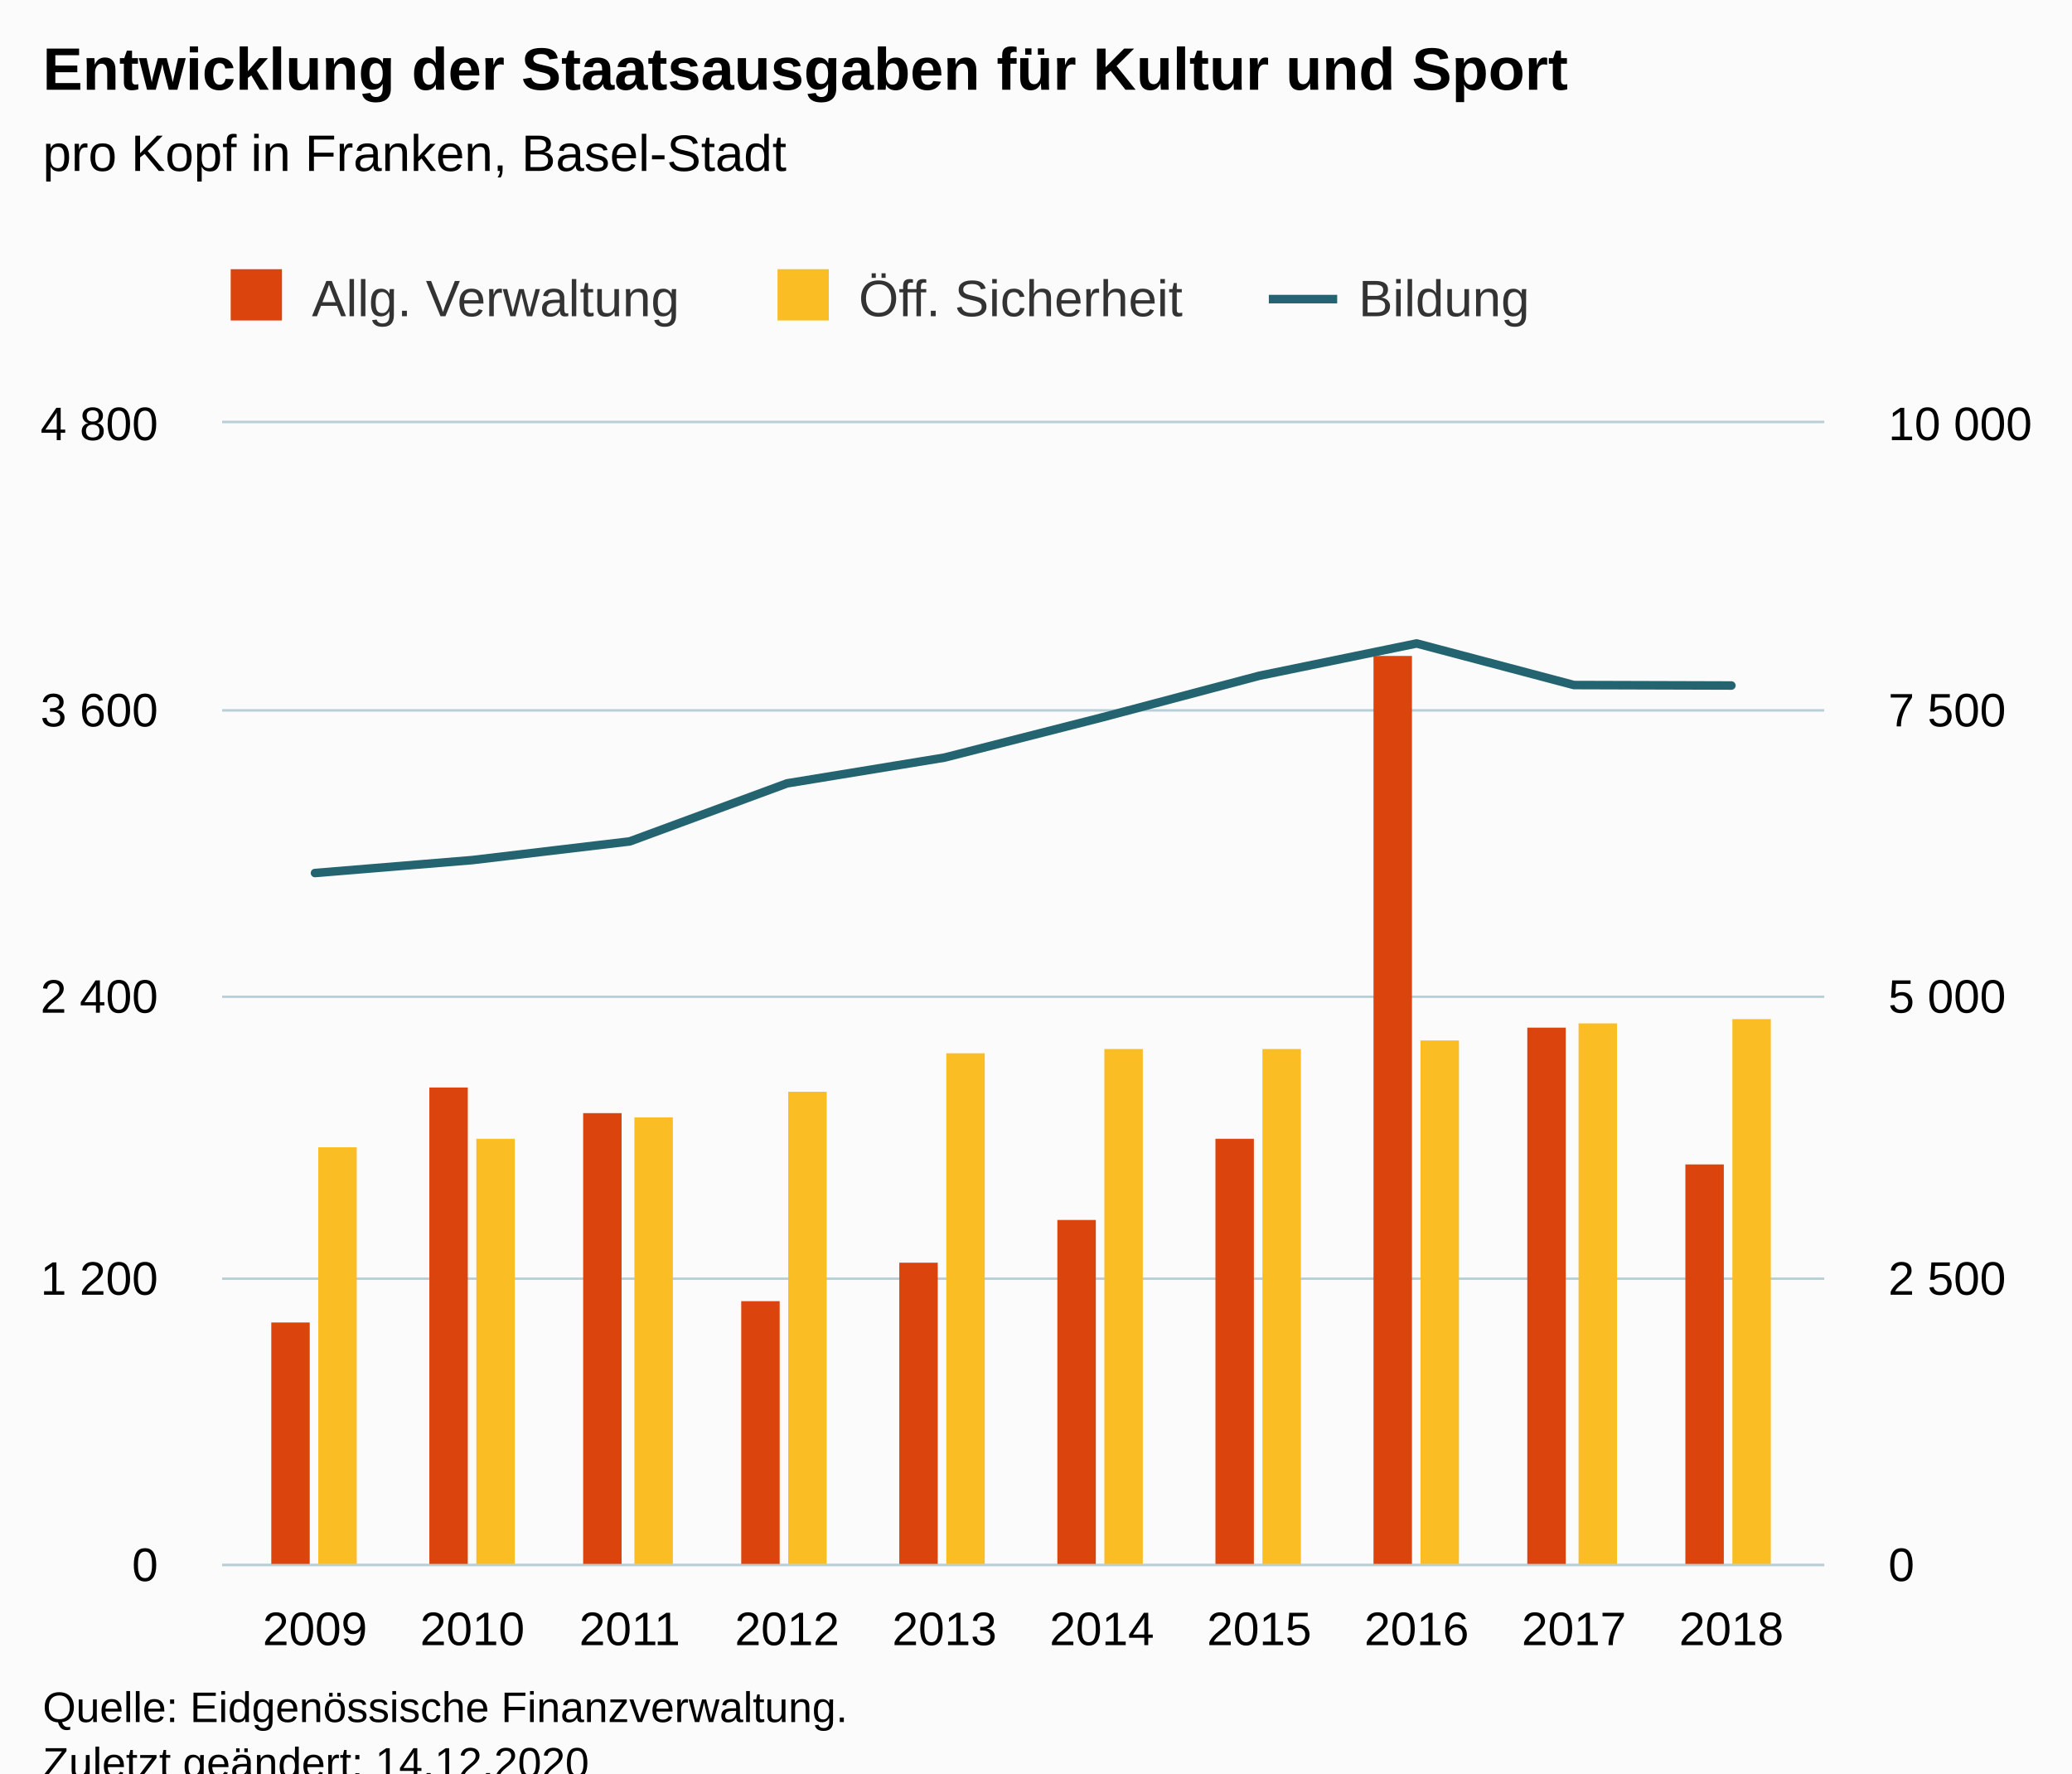
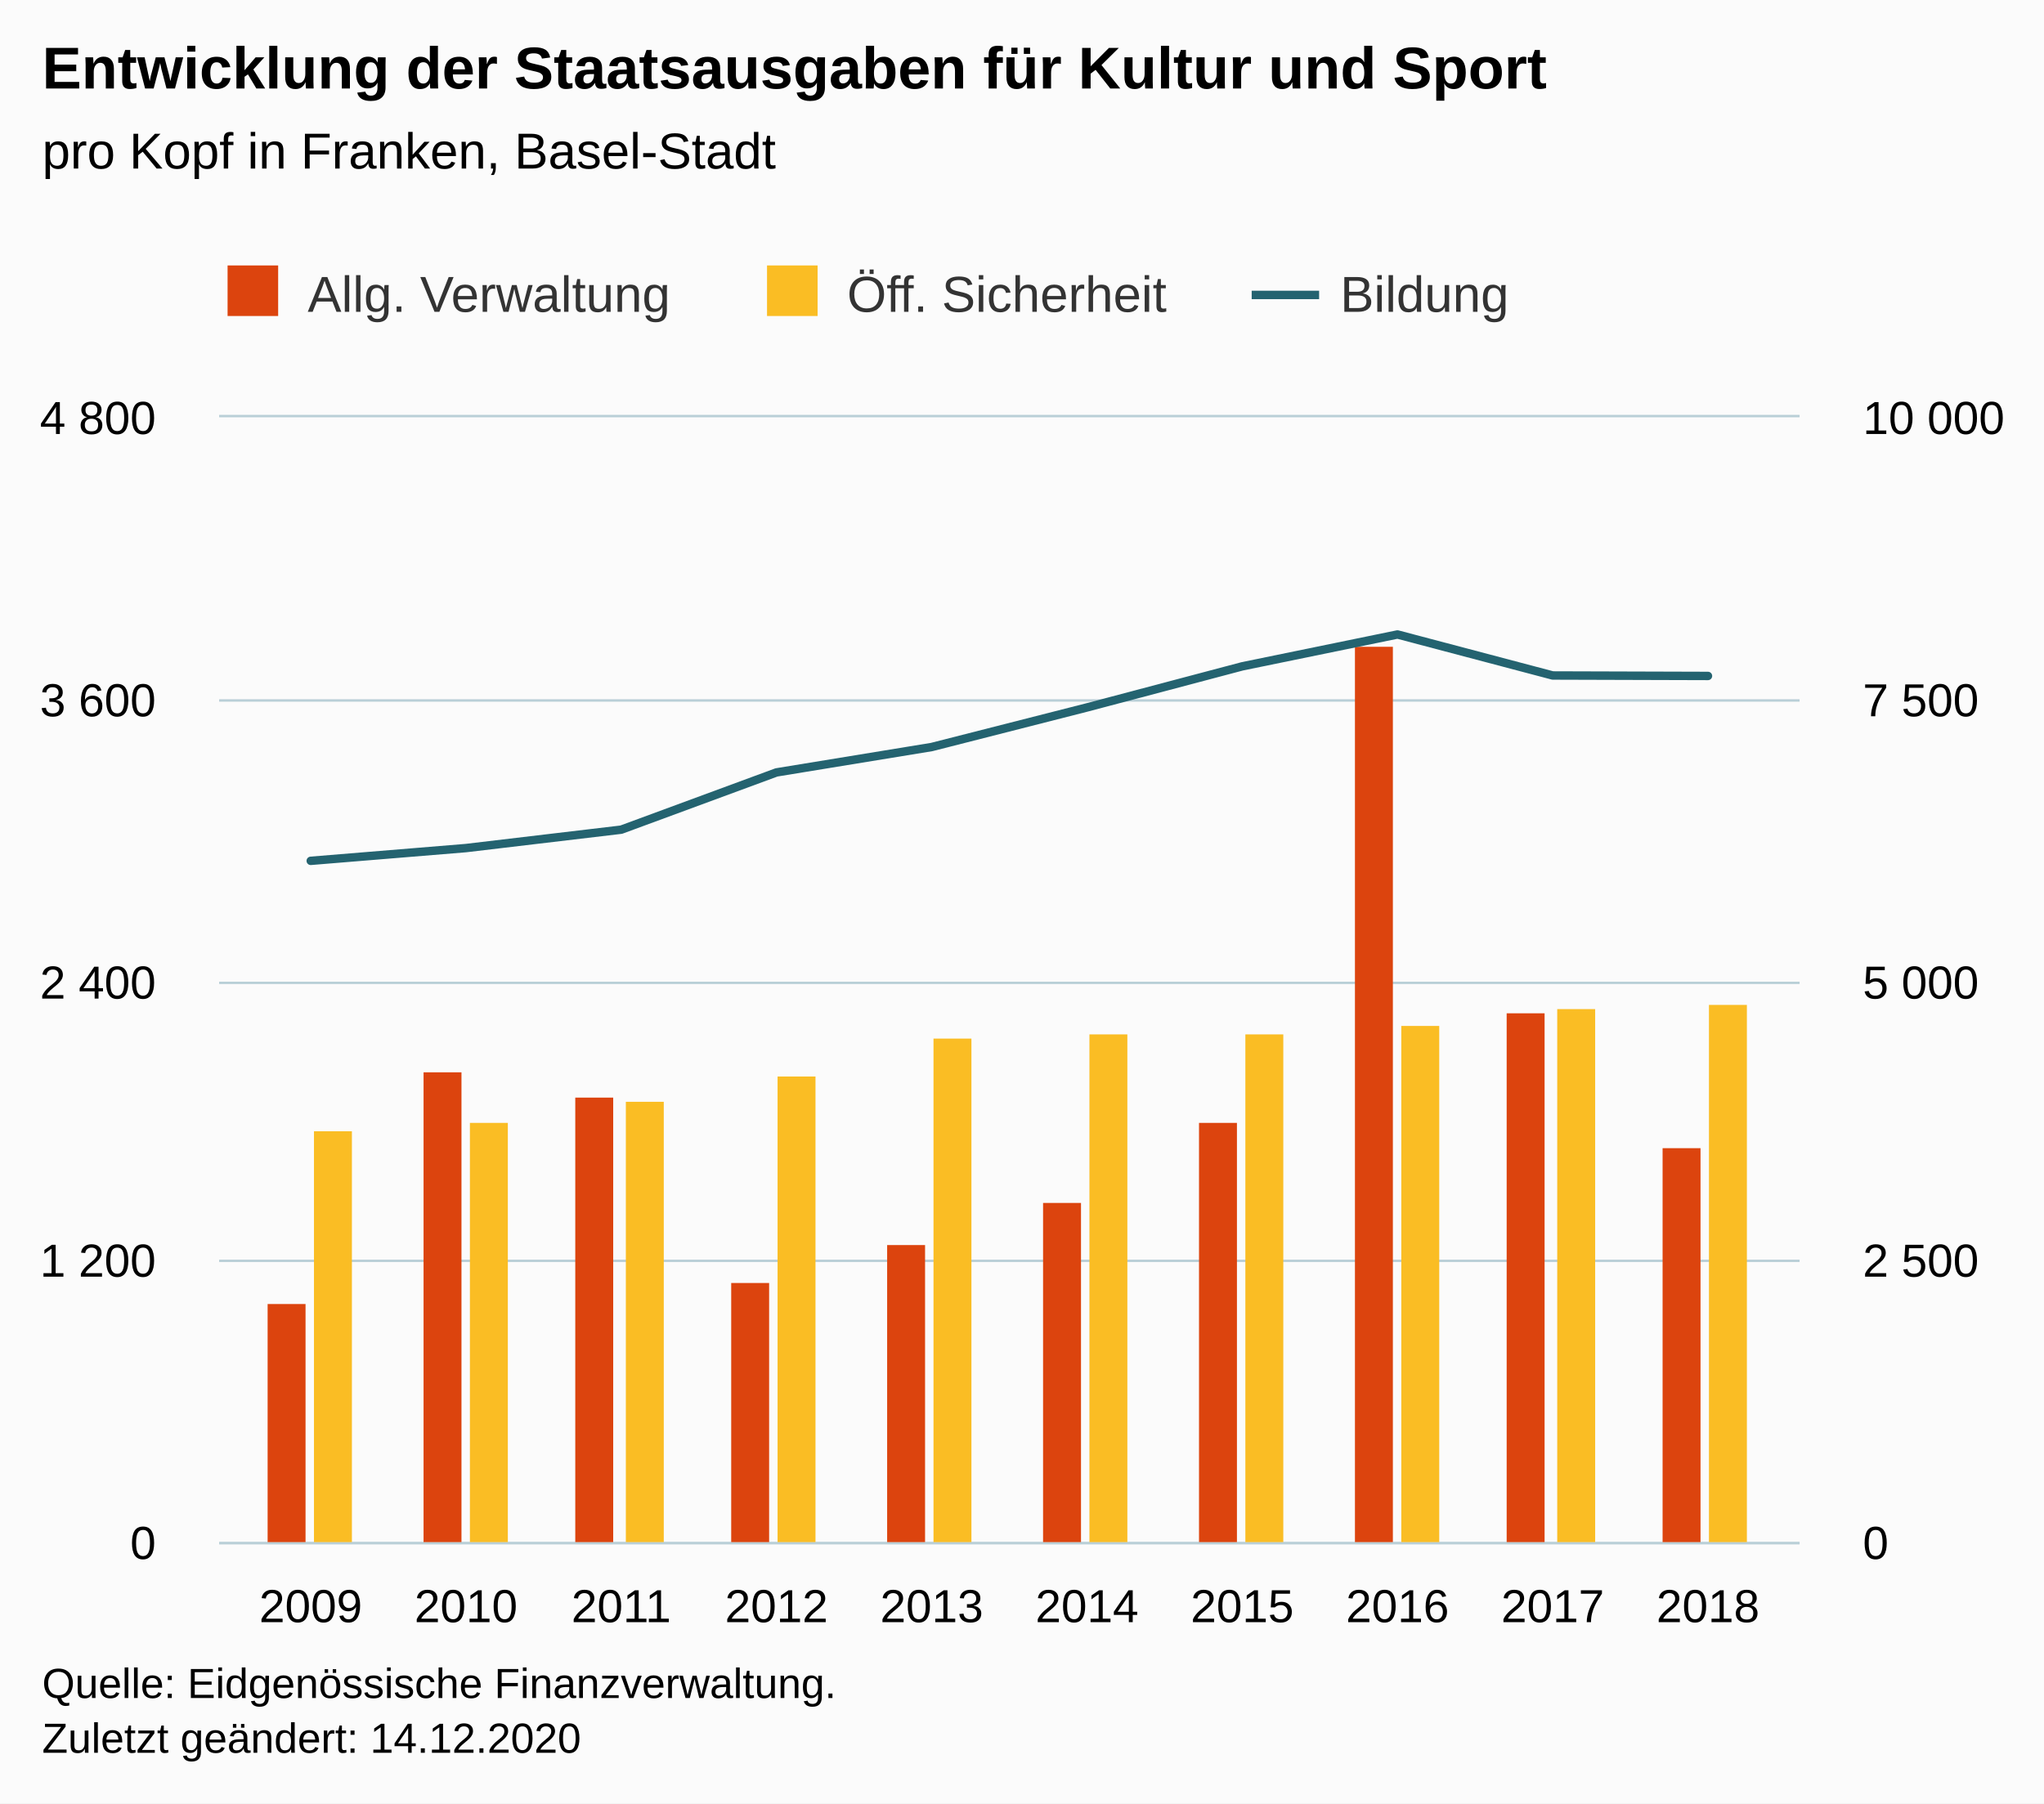
- <svg xmlns="http://www.w3.org/2000/svg" version="1.1" class="highcharts-root" style="font-family:Arial;font-size:12px;" viewBox="0 0 485 415">
+ <svg xmlns="http://www.w3.org/2000/svg" version="1.1" class="highcharts-root" style="font-family:Arial;font-size:12px;" width="485" height="428">
  <defs>
-     <clipPath id="highcharts-0ybyiwc-39-">
+     <clipPath id="highcharts-7m8r675-39-">
      <rect x="0" y="0" width="375" height="267" fill="none" />
    </clipPath>
-     <clipPath id="highcharts-0ybyiwc-50-">
+     <clipPath id="highcharts-7m8r675-50-">
      <rect x="0" y="0" width="375" height="267" fill="none" />
    </clipPath>
-     <clipPath id="highcharts-0ybyiwc-71-">
+     <clipPath id="highcharts-7m8r675-71-">
      <rect x="0" y="0" width="375" height="267" fill="none" />
    </clipPath>
-     <clipPath id="highcharts-0ybyiwc-72-">
+     <clipPath id="highcharts-7m8r675-72-">
      <rect x="52" y="99" width="375" height="267" fill="none" />
    </clipPath>
  </defs>
  <rect fill="#fbfbfb" class="highcharts-background" x="0" y="0" width="485" height="428" rx="0" ry="0" />
  <rect fill="none" class="highcharts-plot-background" x="52" y="99" width="375" height="267" />
  <g class="highcharts-pane-group" data-z-index="0" />
  <g class="highcharts-grid highcharts-xaxis-grid" data-z-index="1">
    <path fill="none" data-z-index="1" class="highcharts-grid-line" d="M 73.5 99 L 73.5 366" opacity="1" />
    <path fill="none" data-z-index="1" class="highcharts-grid-line" d="M 110.5 99 L 110.5 366" opacity="1" />
    <path fill="none" data-z-index="1" class="highcharts-grid-line" d="M 146.5 99 L 146.5 366" opacity="1" />
    <path fill="none" data-z-index="1" class="highcharts-grid-line" d="M 183.5 99 L 183.5 366" opacity="1" />
    <path fill="none" data-z-index="1" class="highcharts-grid-line" d="M 220.5 99 L 220.5 366" opacity="1" />
    <path fill="none" data-z-index="1" class="highcharts-grid-line" d="M 257.5 99 L 257.5 366" opacity="1" />
    <path fill="none" data-z-index="1" class="highcharts-grid-line" d="M 294.5 99 L 294.5 366" opacity="1" />
    <path fill="none" data-z-index="1" class="highcharts-grid-line" d="M 331.5 99 L 331.5 366" opacity="1" />
    <path fill="none" data-z-index="1" class="highcharts-grid-line" d="M 367.5 99 L 367.5 366" opacity="1" />
    <path fill="none" data-z-index="1" class="highcharts-grid-line" d="M 404.5 99 L 404.5 366" opacity="1" />
  </g>
  <g class="highcharts-grid highcharts-yaxis-grid" data-z-index="1">
    <path fill="none" stroke="#B9CFD7" stroke-width="0.5" data-z-index="1" class="highcharts-grid-line" d="M 52 366.25 L 427 366.25" opacity="1" />
    <path fill="none" stroke="#B9CFD7" stroke-width="0.5" data-z-index="1" class="highcharts-grid-line" d="M 52 299.25 L 427 299.25" opacity="1" />
    <path fill="none" stroke="#B9CFD7" stroke-width="0.5" data-z-index="1" class="highcharts-grid-line" d="M 52 233.25 L 427 233.25" opacity="1" />
    <path fill="none" stroke="#B9CFD7" stroke-width="0.5" data-z-index="1" class="highcharts-grid-line" d="M 52 166.25 L 427 166.25" opacity="1" />
    <path fill="none" stroke="#B9CFD7" stroke-width="0.5" data-z-index="1" class="highcharts-grid-line" d="M 52 98.75 L 427 98.75" opacity="1" />
  </g>
  <g class="highcharts-grid highcharts-yaxis-grid" data-z-index="1">
    <path fill="none" stroke="#B9CFD7" stroke-width="0.5" data-z-index="1" class="highcharts-grid-line" d="M 52 366.25 L 427 366.25" opacity="1" />
    <path fill="none" stroke="#B9CFD7" stroke-width="0.5" data-z-index="1" class="highcharts-grid-line" d="M 52 299.25 L 427 299.25" opacity="1" />
    <path fill="none" stroke="#B9CFD7" stroke-width="0.5" data-z-index="1" class="highcharts-grid-line" d="M 52 233.25 L 427 233.25" opacity="1" />
    <path fill="none" stroke="#B9CFD7" stroke-width="0.5" data-z-index="1" class="highcharts-grid-line" d="M 52 166.25 L 427 166.25" opacity="1" />
    <path fill="none" stroke="#B9CFD7" stroke-width="0.5" data-z-index="1" class="highcharts-grid-line" d="M 52 98.75 L 427 98.75" opacity="1" />
  </g>
  <rect fill="none" class="highcharts-plot-border" data-z-index="1" x="52" y="99" width="375" height="267" />
  <g class="highcharts-axis highcharts-xaxis" data-z-index="2">
    <path fill="none" class="highcharts-axis-line" stroke="#B9CFD7" stroke-width="0.5" data-z-index="7" d="M 52 366.25 L 427 366.25" />
  </g>
  <g class="highcharts-axis highcharts-yaxis" data-z-index="2">
    <path fill="none" class="highcharts-axis-line" data-z-index="7" d="M 52 99 L 52 366" />
  </g>
  <g class="highcharts-axis highcharts-yaxis" data-z-index="2">
    <path fill="none" class="highcharts-axis-line" data-z-index="7" d="M 427 99 L 427 366" />
  </g>
  <g class="highcharts-series-group" data-z-index="3">
-     <g class="highcharts-series highcharts-series-0 highcharts-column-series" data-z-index="2" opacity="1" transform="translate(52,99) scale(1 1)" clip-path="url(#highcharts-0ybyiwc-50-)">
+     <g class="highcharts-series highcharts-series-0 highcharts-column-series" data-z-index="2" opacity="1" transform="translate(52,99) scale(1 1)" clip-path="url(#highcharts-7m8r675-50-)">
      <rect x="11.5" y="210.5" width="9" height="57" fill="#DC440E" stroke="#ffffff" stroke-width="1e-7" opacity="1" class="highcharts-point" />
      <rect x="48.5" y="155.5" width="9" height="112" fill="#DC440E" stroke="#ffffff" stroke-width="1e-7" opacity="1" class="highcharts-point" />
      <rect x="84.5" y="161.5" width="9" height="106" fill="#DC440E" stroke="#ffffff" stroke-width="1e-7" opacity="1" class="highcharts-point" />
      <rect x="121.5" y="205.5" width="9" height="62" fill="#DC440E" stroke="#ffffff" stroke-width="1e-7" opacity="1" class="highcharts-point" />
      <rect x="158.5" y="196.5" width="9" height="71" fill="#DC440E" stroke="#ffffff" stroke-width="1e-7" opacity="1" class="highcharts-point" />
      <rect x="195.5" y="186.5" width="9" height="81" fill="#DC440E" stroke="#ffffff" stroke-width="1e-7" opacity="1" class="highcharts-point" />
      <rect x="232.5" y="167.5" width="9" height="100" fill="#DC440E" stroke="#ffffff" stroke-width="1e-7" opacity="1" class="highcharts-point" />
      <rect x="269.5" y="54.5" width="9" height="213" fill="#DC440E" stroke="#ffffff" stroke-width="1e-7" opacity="1" class="highcharts-point" />
      <rect x="305.5" y="141.5" width="9" height="126" fill="#DC440E" stroke="#ffffff" stroke-width="1e-7" opacity="1" class="highcharts-point" />
      <rect x="342.5" y="173.5" width="9" height="94" fill="#DC440E" stroke="#ffffff" stroke-width="1e-7" opacity="1" class="highcharts-point" />
    </g>
    <g class="highcharts-markers highcharts-series-0 highcharts-column-series" data-z-index="2" opacity="1" transform="translate(52,99) scale(1 1)" clip-path="none" />
-     <g class="highcharts-series highcharts-series-1 highcharts-column-series" data-z-index="2" opacity="1" transform="translate(52,99) scale(1 1)" clip-path="url(#highcharts-0ybyiwc-50-)">
+     <g class="highcharts-series highcharts-series-1 highcharts-column-series" data-z-index="2" opacity="1" transform="translate(52,99) scale(1 1)" clip-path="url(#highcharts-7m8r675-50-)">
      <rect x="22.5" y="169.5" width="9" height="98" fill="#FABD24" stroke="#ffffff" stroke-width="1e-7" opacity="1" class="highcharts-point" />
      <rect x="59.5" y="167.5" width="9" height="100" fill="#FABD24" stroke="#ffffff" stroke-width="1e-7" opacity="1" class="highcharts-point" />
      <rect x="96.5" y="162.5" width="9" height="105" fill="#FABD24" stroke="#ffffff" stroke-width="1e-7" opacity="1" class="highcharts-point" />
      <rect x="132.5" y="156.5" width="9" height="111" fill="#FABD24" stroke="#ffffff" stroke-width="1e-7" opacity="1" class="highcharts-point" />
      <rect x="169.5" y="147.5" width="9" height="120" fill="#FABD24" stroke="#ffffff" stroke-width="1e-7" opacity="1" class="highcharts-point" />
      <rect x="206.5" y="146.5" width="9" height="121" fill="#FABD24" stroke="#ffffff" stroke-width="1e-7" opacity="1" class="highcharts-point" />
      <rect x="243.5" y="146.5" width="9" height="121" fill="#FABD24" stroke="#ffffff" stroke-width="1e-7" opacity="1" class="highcharts-point" />
      <rect x="280.5" y="144.5" width="9" height="123" fill="#FABD24" stroke="#ffffff" stroke-width="1e-7" opacity="1" class="highcharts-point" />
      <rect x="317.5" y="140.5" width="9" height="127" fill="#FABD24" stroke="#ffffff" stroke-width="1e-7" opacity="1" class="highcharts-point" />
      <rect x="353.5" y="139.5" width="9" height="128" fill="#FABD24" stroke="#ffffff" stroke-width="1e-7" opacity="1" class="highcharts-point" />
    </g>
    <g class="highcharts-markers highcharts-series-1 highcharts-column-series" data-z-index="2" opacity="1" transform="translate(52,99) scale(1 1)" clip-path="none" />
-     <g class="highcharts-series highcharts-series-2 highcharts-line-series" data-z-index="3" opacity="1" transform="translate(52,99) scale(1 1)" clip-path="url(#highcharts-0ybyiwc-71-)">
+     <g class="highcharts-series highcharts-series-2 highcharts-line-series" data-z-index="3" opacity="1" transform="translate(52,99) scale(1 1)" clip-path="url(#highcharts-7m8r675-71-)">
      <path fill="none" d="M 21.734 105.309 L 58.571 102.28 L 95.408 97.91 L 132.245 84.323 L 169.082 78.294 L 205.918 68.904 L 242.755 59.149 L 279.592 51.584 L 316.429 61.318 L 353.266 61.429" class="highcharts-graph" data-z-index="1" stroke="#246370" stroke-width="2" stroke-linejoin="round" stroke-linecap="round" />
    </g>
    <g class="highcharts-markers highcharts-series-2 highcharts-line-series" data-z-index="3" opacity="1" transform="translate(52,99) scale(1 1)" clip-path="none" />
  </g>
  <text x="10" text-anchor="start" class="highcharts-title" data-z-index="4" style="color:#000000;font-size:14px;font-weight:bold;fill:#000000;" y="21">
    <tspan>Entwicklung der Staatsausgaben für Kultur und Sport</tspan>
  </text>
  <text x="10" text-anchor="start" class="highcharts-subtitle" data-z-index="4" style="color:#000000;font-size:12px;font-weight:normal;fill:#000000;" y="40">
    <tspan>pro Kopf in Franken, Basel-Stadt</tspan>
  </text>
  <text x="10" text-anchor="start" class="highcharts-caption" data-z-index="4" style="color:#666666;fill:#666666;" y="400" />
  <g class="highcharts-legend" data-z-index="7" transform="translate(44,56)">
    <rect fill="none" class="highcharts-legend-box" rx="0" ry="0" x="0" y="0" width="324" height="31" visibility="visible" />
    <g data-z-index="1">
      <g>
        <g class="highcharts-legend-item highcharts-column-series highcharts-color-undefined highcharts-series-0" data-z-index="1" transform="translate(8,3)">
          <text x="21" style="color:#333333;cursor:pointer;font-size:12px;font-weight:normal;fill:#333333;" text-anchor="start" data-z-index="2" y="15">
            <tspan>Allg. Verwaltung</tspan>
          </text>
          <rect x="2" y="4" width="12" height="12" fill="#DC440E" class="highcharts-point" data-z-index="3" />
        </g>
        <g class="highcharts-legend-item highcharts-column-series highcharts-color-undefined highcharts-series-1" data-z-index="1" transform="translate(136,3)">
          <text x="21" y="15" style="color:#333333;cursor:pointer;font-size:12px;font-weight:normal;fill:#333333;" text-anchor="start" data-z-index="2">
            <tspan>Öff. Sicherheit</tspan>
          </text>
          <rect x="2" y="4" width="12" height="12" fill="#FABD24" class="highcharts-point" data-z-index="3" />
        </g>
        <g class="highcharts-legend-item highcharts-line-series highcharts-color-undefined highcharts-series-2" data-z-index="1" transform="translate(253,3)">
          <path fill="none" d="M 0 11 L 16 11" class="highcharts-graph" stroke="#246370" stroke-width="2" />
          <text x="21" y="15" style="color:#333333;cursor:pointer;font-size:12px;font-weight:normal;fill:#333333;" text-anchor="start" data-z-index="2">
            <tspan>Bildung</tspan>
          </text>
        </g>
      </g>
    </g>
  </g>
  <g class="highcharts-axis-labels highcharts-xaxis-labels" data-z-index="7">
    <text x="73.734" style="color:#000000;cursor:default;font-size:11px;fill:#000000;" text-anchor="middle" transform="translate(0,0)" y="385" opacity="1">2009</text>
    <text x="110.571" style="color:#000000;cursor:default;font-size:11px;fill:#000000;" text-anchor="middle" transform="translate(0,0)" y="385" opacity="1">2010</text>
    <text x="147.408" style="color:#000000;cursor:default;font-size:11px;fill:#000000;" text-anchor="middle" transform="translate(0,0)" y="385" opacity="1">2011</text>
    <text x="184.245" style="color:#000000;cursor:default;font-size:11px;fill:#000000;" text-anchor="middle" transform="translate(0,0)" y="385" opacity="1">2012</text>
    <text x="221.082" style="color:#000000;cursor:default;font-size:11px;fill:#000000;" text-anchor="middle" transform="translate(0,0)" y="385" opacity="1">2013</text>
    <text x="257.918" style="color:#000000;cursor:default;font-size:11px;fill:#000000;" text-anchor="middle" transform="translate(0,0)" y="385" opacity="1">2014</text>
    <text x="294.755" style="color:#000000;cursor:default;font-size:11px;fill:#000000;" text-anchor="middle" transform="translate(0,0)" y="385" opacity="1">2015</text>
    <text x="331.592" style="color:#000000;cursor:default;font-size:11px;fill:#000000;" text-anchor="middle" transform="translate(0,0)" y="385" opacity="1">2016</text>
    <text x="368.429" style="color:#000000;cursor:default;font-size:11px;fill:#000000;" text-anchor="middle" transform="translate(0,0)" y="385" opacity="1">2017</text>
    <text x="405.266" style="color:#000000;cursor:default;font-size:11px;fill:#000000;" text-anchor="middle" transform="translate(0,0)" y="385" opacity="1">2018</text>
  </g>
  <g class="highcharts-axis-labels highcharts-yaxis-labels" data-z-index="7">
    <text x="37" style="color:#000000;cursor:default;font-size:11px;fill:#000000;" text-anchor="end" transform="translate(0,0)" y="370" opacity="1">0</text>
    <text x="37" style="color:#000000;cursor:default;font-size:11px;fill:#000000;" text-anchor="end" transform="translate(0,0)" y="303" opacity="1">
      <tspan>1 200</tspan>
    </text>
    <text x="37" style="color:#000000;cursor:default;font-size:11px;fill:#000000;" text-anchor="end" transform="translate(0,0)" y="237" opacity="1">
      <tspan>2 400</tspan>
    </text>
    <text x="37" style="color:#000000;cursor:default;font-size:11px;fill:#000000;" text-anchor="end" transform="translate(0,0)" y="170" opacity="1">
      <tspan>3 600</tspan>
    </text>
    <text x="37" style="color:#000000;cursor:default;font-size:11px;fill:#000000;" text-anchor="end" transform="translate(0,0)" y="103" opacity="1">
      <tspan>4 800</tspan>
    </text>
  </g>
  <g class="highcharts-axis-labels highcharts-yaxis-labels" data-z-index="7">
    <text x="442" style="color:#000000;cursor:default;font-size:11px;fill:#000000;" text-anchor="start" transform="translate(0,0)" y="370" opacity="1">0</text>
    <text x="442" style="color:#000000;cursor:default;font-size:11px;fill:#000000;" text-anchor="start" transform="translate(0,0)" y="303" opacity="1">
      <tspan>2 500</tspan>
    </text>
    <text x="442" style="color:#000000;cursor:default;font-size:11px;fill:#000000;" text-anchor="start" transform="translate(0,0)" y="237" opacity="1">
      <tspan>5 000</tspan>
    </text>
    <text x="442" style="color:#000000;cursor:default;font-size:11px;fill:#000000;" text-anchor="start" transform="translate(0,0)" y="170" opacity="1">
      <tspan>7 500</tspan>
    </text>
    <text x="442" style="color:#000000;cursor:default;font-size:11px;fill:#000000;" text-anchor="start" transform="translate(0,0)" y="103" opacity="1">
      <tspan>10 000</tspan>
    </text>
  </g>
  <text x="10" class="highcharts-credits" text-anchor="start" data-z-index="8" style="cursor:default;color:#000000;font-size:10px;fill:#000000;" y="403">
    <tspan>Quelle: Eidgenössische Finanzverwaltung.</tspan>
    <tspan x="10" dy="13">Zuletzt geändert: 14.12.2020</tspan>
  </text>
-   <g class="highcharts-control-points" data-z-index="99" clip-path="url(#highcharts-0ybyiwc-72-)" />
+   <g class="highcharts-control-points" data-z-index="99" clip-path="url(#highcharts-7m8r675-72-)" />
</svg>
